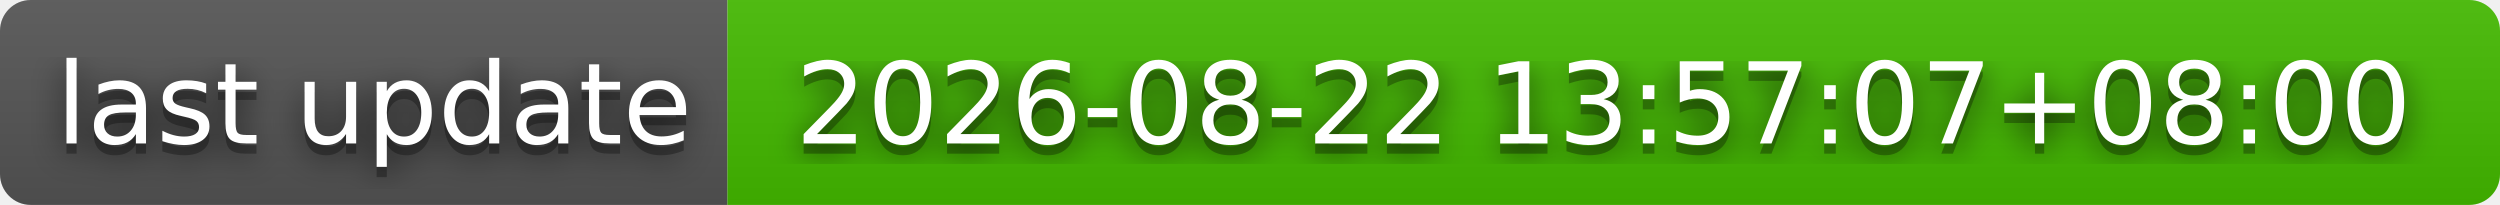
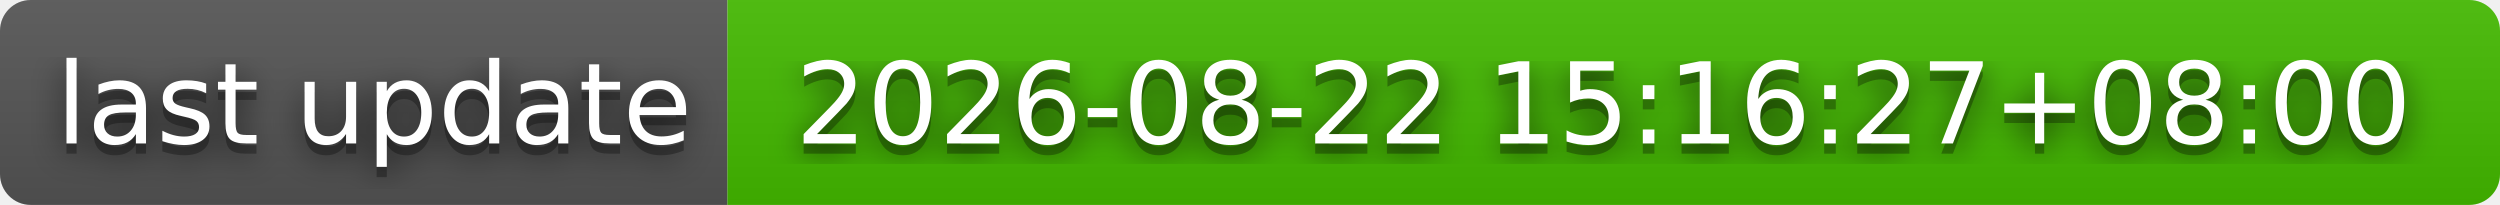
- <svg xmlns="http://www.w3.org/2000/svg" width="244" height="20" role="img" aria-label="last update: 2026-08-22 13:57:07+08:00">
+ <svg xmlns="http://www.w3.org/2000/svg" width="244" height="20" role="img" aria-label="last update: 2026-08-22 15:16:27+08:00">
  <filter id="blur">
    <feGaussianBlur stdDeviation="16" />
  </filter>
  <linearGradient id="s" x2="0" y2="100%">
    <stop offset="0" stop-color="#bbb" stop-opacity=".1" />
    <stop offset="1" stop-opacity=".1" />
  </linearGradient>
  <clipPath id="r">
    <rect width="244" height="20" rx="3" />
  </clipPath>
  <g clip-path="url(#r)">
    <rect width="71" height="20" fill="#555" />
    <rect x="71" width="173" height="20" fill="#4b0" />
    <rect width="244" height="20" fill="url(#s)" />
  </g>
  <g fill="#fff" text-anchor="middle" font-family="Verdana,Geneva,DejaVu Sans,sans-serif" text-rendering="geometricPrecision" font-size="110">
    <g transform="scale(.1)">
      <g aria-hidden="true" fill="#010101">
        <text x="365" y="150" fill-opacity=".8" filter="url(#blur)" textLength="610">last update</text>
        <text x="365" y="150" fill-opacity=".3" textLength="610">last update</text>
      </g>
      <text x="365" y="140" textLength="610">last update</text>
    </g>
    <g transform="scale(.1)">
      <g aria-hidden="true" fill="#010101">
-         <text x="1565" y="150" fill-opacity=".8" filter="url(#blur)" textLength="1630">2026-08-22 13:57:07+08:00</text>
-         <text x="1565" y="150" fill-opacity=".3" textLength="1630">2026-08-22 13:57:07+08:00</text>
+         <text x="1565" y="150" fill-opacity=".8" filter="url(#blur)" textLength="1630">2026-08-22 15:16:27+08:00</text>
+         <text x="1565" y="150" fill-opacity=".3" textLength="1630">2026-08-22 15:16:27+08:00</text>
      </g>
-       <text x="1565" y="140" textLength="1630">2026-08-22 13:57:07+08:00</text>
+       <text x="1565" y="140" textLength="1630">2026-08-22 15:16:27+08:00</text>
    </g>
  </g>
</svg>
